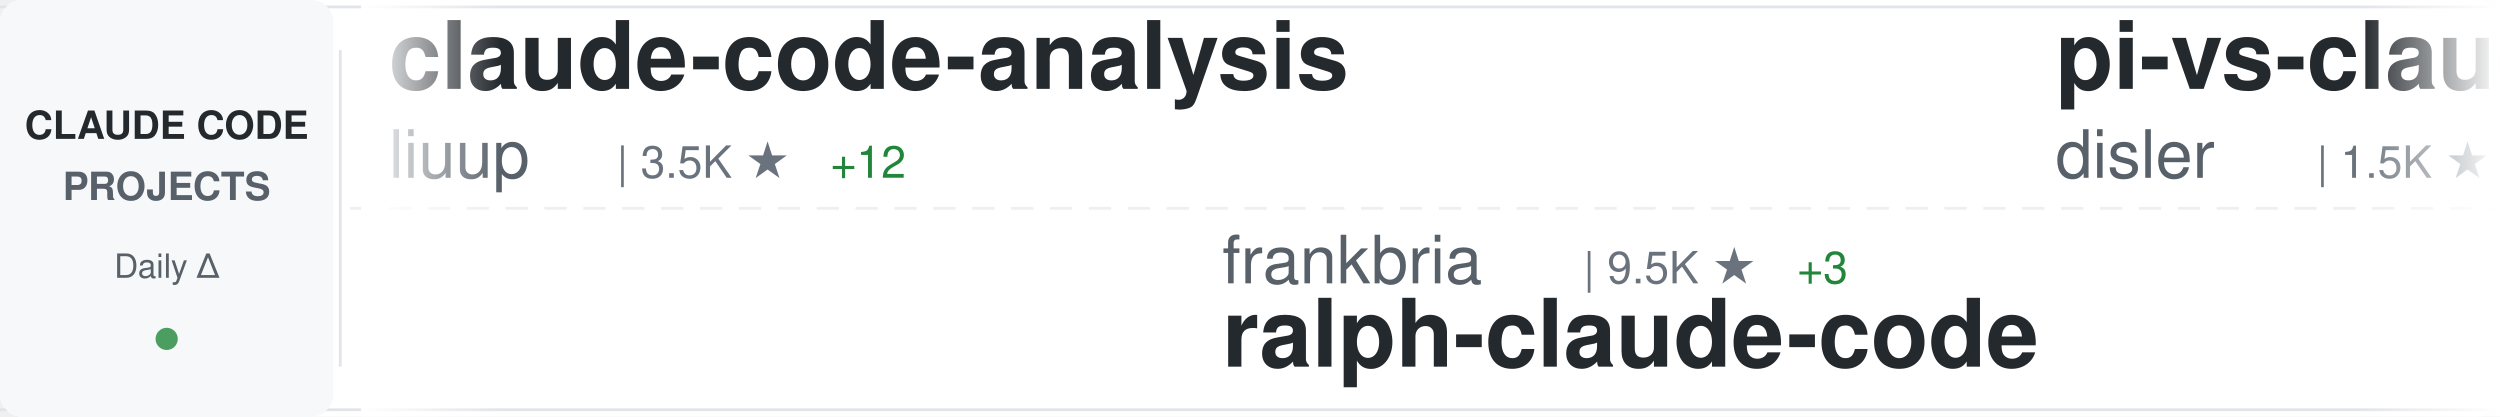
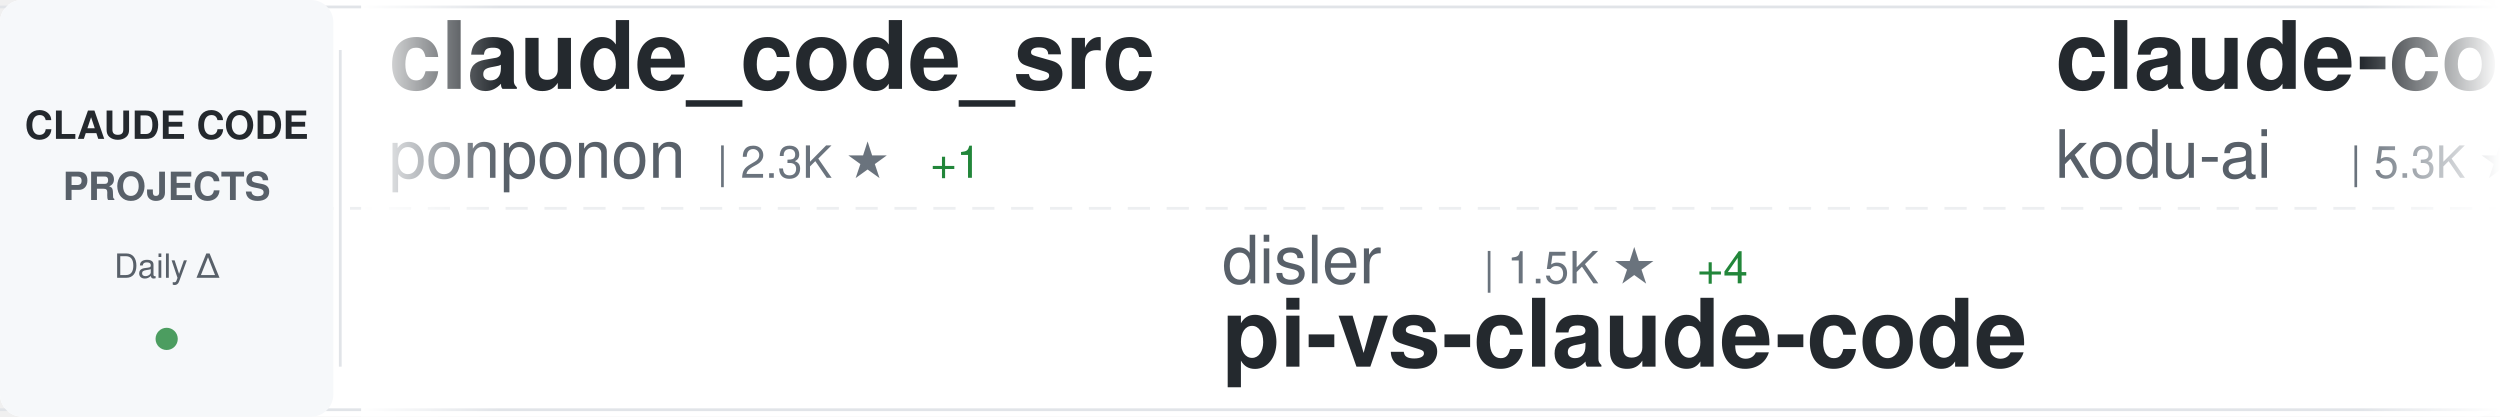
<svg xmlns="http://www.w3.org/2000/svg" width="900" height="150">
  <defs>
    <linearGradient id="awesomeLeftFade" x1="0%" y1="0%" x2="100%" y2="0%">
      <stop offset="0%" style="stop-color:#ffffff;stop-opacity:1" />
      <stop offset="100%" style="stop-color:#ffffff;stop-opacity:0" />
    </linearGradient>
    <linearGradient id="awesomeRightFade" x1="0%" y1="0%" x2="100%" y2="0%">
      <stop offset="0%" style="stop-color:#ffffff;stop-opacity:0" />
      <stop offset="100%" style="stop-color:#ffffff;stop-opacity:1" />
    </linearGradient>
  </defs>
  <rect width="900" height="150" fill="#ffffff" rx="8" />
  <rect x="0" y="2" width="900" height="1" fill="#e1e4e8" />
  <rect x="0" y="147" width="900" height="1" fill="#e1e4e8" />
  <line x1="0" y1="75" x2="900" y2="75" stroke="#e1e4e8" stroke-width="1" stroke-dasharray="8 6" opacity="0.6" />
  <rect x="0" y="0" width="120" height="150" fill="#f6f8fa" rx="8" />
  <text x="60" y="50" font-family="-apple-system, BlinkMacSystemFont, 'Segoe UI', Helvetica, Arial, sans-serif" font-size="14" font-weight="600" fill="#24292e" text-anchor="middle">CLAUDE CODE</text>
  <text x="60" y="72" font-family="-apple-system, BlinkMacSystemFont, 'Segoe UI', Helvetica, Arial, sans-serif" font-size="14" font-weight="600" fill="#586069" text-anchor="middle">PROJECTS</text>
  <text x="60" y="100" font-family="-apple-system, BlinkMacSystemFont, 'Segoe UI', Helvetica, Arial, sans-serif" font-size="12" font-weight="500" fill="#586069" text-anchor="middle">Daily Δ</text>
  <circle cx="60" cy="122" r="4" fill="#22863a" opacity="0.8" />
  <rect x="122" y="18" width="1" height="114" fill="#e1e4e8" />
  <clipPath id="awesomeTickerClip">
    <rect x="130" y="0" width="770" height="150" />
  </clipPath>
  <g clip-path="url(#awesomeTickerClip)">
    <g id="awesomeTickerItems">
      <animateTransform attributeName="transform" attributeType="XML" type="translate" from="0 0" to="-3000 0" dur="54s" repeatCount="indefinite" />
      <g transform="translate(0, 0)">
-         <text x="140" y="32" font-family="-apple-system, BlinkMacSystemFont, 'Segoe UI', Helvetica, Arial, sans-serif" font-size="34" font-weight="600" fill="#24292e">claude-code-analysis</text>
-         <text x="140" y="64" font-family="-apple-system, BlinkMacSystemFont, 'Segoe UI', Helvetica, Arial, sans-serif" font-size="24" font-weight="400" fill="#586069">liuup</text>
-         <text x="222" y="64" font-family="-apple-system, BlinkMacSystemFont, 'Segoe UI', Helvetica, Arial, sans-serif" font-size="16" font-weight="500" fill="#6a737d">| 3.5K ★</text>
-         <text x="299" y="64" font-family="-apple-system, BlinkMacSystemFont, 'Segoe UI', Helvetica, Arial, sans-serif" font-size="16" font-weight="500" fill="#22863a"> +12</text>
+         <text x="140" y="32" font-family="-apple-system, BlinkMacSystemFont, 'Segoe UI', Helvetica, Arial, sans-serif" font-size="34" font-weight="600" fill="#24292e">claude_code_src</text>
+         <text x="140" y="64" font-family="-apple-system, BlinkMacSystemFont, 'Segoe UI', Helvetica, Arial, sans-serif" font-size="24" font-weight="400" fill="#586069">ponponon</text>
+         <text x="258" y="64" font-family="-apple-system, BlinkMacSystemFont, 'Segoe UI', Helvetica, Arial, sans-serif" font-size="16" font-weight="500" fill="#6a737d">| 2.3K ★</text>
+         <text x="335" y="64" font-family="-apple-system, BlinkMacSystemFont, 'Segoe UI', Helvetica, Arial, sans-serif" font-size="16" font-weight="500" fill="#22863a"> +1</text>
      </g>
      <g transform="translate(300, 0)">
-         <text x="140" y="102" font-family="-apple-system, BlinkMacSystemFont, 'Segoe UI', Helvetica, Arial, sans-serif" font-size="24" font-weight="400" fill="#586069">frankbria</text>
-         <text x="270" y="102" font-family="-apple-system, BlinkMacSystemFont, 'Segoe UI', Helvetica, Arial, sans-serif" font-size="16" font-weight="500" fill="#6a737d">| 9.5K ★</text>
-         <text x="347" y="102" font-family="-apple-system, BlinkMacSystemFont, 'Segoe UI', Helvetica, Arial, sans-serif" font-size="16" font-weight="500" fill="#22863a"> +3</text>
-         <text x="140" y="132" font-family="-apple-system, BlinkMacSystemFont, 'Segoe UI', Helvetica, Arial, sans-serif" font-size="34" font-weight="600" fill="#24292e">ralph-claude-code</text>
+         <text x="140" y="102" font-family="-apple-system, BlinkMacSystemFont, 'Segoe UI', Helvetica, Arial, sans-serif" font-size="24" font-weight="400" fill="#586069">disler</text>
+         <text x="234" y="102" font-family="-apple-system, BlinkMacSystemFont, 'Segoe UI', Helvetica, Arial, sans-serif" font-size="16" font-weight="500" fill="#6a737d">| 1.5K ★</text>
+         <text x="311" y="102" font-family="-apple-system, BlinkMacSystemFont, 'Segoe UI', Helvetica, Arial, sans-serif" font-size="16" font-weight="500" fill="#22863a"> +4</text>
+         <text x="140" y="132" font-family="-apple-system, BlinkMacSystemFont, 'Segoe UI', Helvetica, Arial, sans-serif" font-size="34" font-weight="600" fill="#24292e">pi-vs-claude-code</text>
      </g>
      <g transform="translate(600, 0)">
-         <text x="140" y="32" font-family="-apple-system, BlinkMacSystemFont, 'Segoe UI', Helvetica, Arial, sans-serif" font-size="34" font-weight="600" fill="#24292e">pi-vs-claude-code</text>
-         <text x="140" y="64" font-family="-apple-system, BlinkMacSystemFont, 'Segoe UI', Helvetica, Arial, sans-serif" font-size="24" font-weight="400" fill="#586069">disler</text>
-         <text x="234" y="64" font-family="-apple-system, BlinkMacSystemFont, 'Segoe UI', Helvetica, Arial, sans-serif" font-size="16" font-weight="500" fill="#6a737d">| 1.5K ★</text>
-         <text x="311" y="64" font-family="-apple-system, BlinkMacSystemFont, 'Segoe UI', Helvetica, Arial, sans-serif" font-size="16" font-weight="500" fill="#22863a"> +4</text>
+         <text x="140" y="32" font-family="-apple-system, BlinkMacSystemFont, 'Segoe UI', Helvetica, Arial, sans-serif" font-size="34" font-weight="600" fill="#24292e">claude-coder</text>
+         <text x="140" y="64" font-family="-apple-system, BlinkMacSystemFont, 'Segoe UI', Helvetica, Arial, sans-serif" font-size="24" font-weight="400" fill="#586069">kodu-ai</text>
+         <text x="246" y="64" font-family="-apple-system, BlinkMacSystemFont, 'Segoe UI', Helvetica, Arial, sans-serif" font-size="16" font-weight="500" fill="#6a737d">| 5.3K ★</text>
      </g>
      <g transform="translate(900, 0)">
-         <text x="140" y="102" font-family="-apple-system, BlinkMacSystemFont, 'Segoe UI', Helvetica, Arial, sans-serif" font-size="24" font-weight="400" fill="#586069">multica-ai</text>
-         <text x="282" y="102" font-family="-apple-system, BlinkMacSystemFont, 'Segoe UI', Helvetica, Arial, sans-serif" font-size="16" font-weight="500" fill="#6a737d">| 189.3K ★</text>
-         <text x="377" y="102" font-family="-apple-system, BlinkMacSystemFont, 'Segoe UI', Helvetica, Arial, sans-serif" font-size="16" font-weight="500" fill="#22863a"> +495</text>
-         <text x="140" y="132" font-family="-apple-system, BlinkMacSystemFont, 'Segoe UI', Helvetica, Arial, sans-serif" font-size="34" font-weight="600" fill="#24292e">andrej-karpathy-skills</text>
+         <text x="140" y="102" font-family="-apple-system, BlinkMacSystemFont, 'Segoe UI', Helvetica, Arial, sans-serif" font-size="24" font-weight="400" fill="#586069">AprilNEA</text>
+         <text x="258" y="102" font-family="-apple-system, BlinkMacSystemFont, 'Segoe UI', Helvetica, Arial, sans-serif" font-size="16" font-weight="500" fill="#6a737d">| 388 ★</text>
+         <text x="140" y="132" font-family="-apple-system, BlinkMacSystemFont, 'Segoe UI', Helvetica, Arial, sans-serif" font-size="34" font-weight="600" fill="#24292e">claude-code-source</text>
      </g>
      <g transform="translate(1200, 0)">
-         <text x="140" y="32" font-family="-apple-system, BlinkMacSystemFont, 'Segoe UI', Helvetica, Arial, sans-serif" font-size="34" font-weight="600" fill="#24292e">claude-code-router</text>
-         <text x="140" y="64" font-family="-apple-system, BlinkMacSystemFont, 'Segoe UI', Helvetica, Arial, sans-serif" font-size="24" font-weight="400" fill="#586069">musistudio</text>
-         <text x="282" y="64" font-family="-apple-system, BlinkMacSystemFont, 'Segoe UI', Helvetica, Arial, sans-serif" font-size="16" font-weight="500" fill="#6a737d">| 35.7K ★</text>
-         <text x="368" y="64" font-family="-apple-system, BlinkMacSystemFont, 'Segoe UI', Helvetica, Arial, sans-serif" font-size="16" font-weight="500" fill="#22863a"> +43</text>
+         <text x="140" y="32" font-family="-apple-system, BlinkMacSystemFont, 'Segoe UI', Helvetica, Arial, sans-serif" font-size="34" font-weight="600" fill="#24292e">claude-code-telegram</text>
+         <text x="140" y="64" font-family="-apple-system, BlinkMacSystemFont, 'Segoe UI', Helvetica, Arial, sans-serif" font-size="24" font-weight="400" fill="#586069">RichardAtCT</text>
+         <text x="294" y="64" font-family="-apple-system, BlinkMacSystemFont, 'Segoe UI', Helvetica, Arial, sans-serif" font-size="16" font-weight="500" fill="#6a737d">| 2.7K ★</text>
+         <text x="371" y="64" font-family="-apple-system, BlinkMacSystemFont, 'Segoe UI', Helvetica, Arial, sans-serif" font-size="16" font-weight="500" fill="#22863a"> +1</text>
      </g>
      <g transform="translate(1500, 0)">
-         <text x="140" y="102" font-family="-apple-system, BlinkMacSystemFont, 'Segoe UI', Helvetica, Arial, sans-serif" font-size="24" font-weight="400" fill="#586069">luongnv89</text>
-         <text x="270" y="102" font-family="-apple-system, BlinkMacSystemFont, 'Segoe UI', Helvetica, Arial, sans-serif" font-size="16" font-weight="500" fill="#6a737d">| 39.4K ★</text>
-         <text x="356" y="102" font-family="-apple-system, BlinkMacSystemFont, 'Segoe UI', Helvetica, Arial, sans-serif" font-size="16" font-weight="500" fill="#22863a"> +69</text>
-         <text x="140" y="132" font-family="-apple-system, BlinkMacSystemFont, 'Segoe UI', Helvetica, Arial, sans-serif" font-size="34" font-weight="600" fill="#24292e">claude-howto</text>
+         <text x="140" y="102" font-family="-apple-system, BlinkMacSystemFont, 'Segoe UI', Helvetica, Arial, sans-serif" font-size="24" font-weight="400" fill="#586069">fazxes</text>
+         <text x="234" y="102" font-family="-apple-system, BlinkMacSystemFont, 'Segoe UI', Helvetica, Arial, sans-serif" font-size="16" font-weight="500" fill="#6a737d">| 225 ★</text>
+         <text x="302" y="102" font-family="-apple-system, BlinkMacSystemFont, 'Segoe UI', Helvetica, Arial, sans-serif" font-size="16" font-weight="500" fill="#22863a"> +1</text>
+         <text x="140" y="132" font-family="-apple-system, BlinkMacSystemFont, 'Segoe UI', Helvetica, Arial, sans-serif" font-size="34" font-weight="600" fill="#24292e">Claude-code</text>
      </g>
      <g transform="translate(1800, 0)">
-         <text x="140" y="32" font-family="-apple-system, BlinkMacSystemFont, 'Segoe UI', Helvetica, Arial, sans-serif" font-size="34" font-weight="600" fill="#24292e">edmunds-claude-code</text>
-         <text x="140" y="64" font-family="-apple-system, BlinkMacSystemFont, 'Segoe UI', Helvetica, Arial, sans-serif" font-size="24" font-weight="400" fill="#586069">edmund-io</text>
-         <text x="270" y="64" font-family="-apple-system, BlinkMacSystemFont, 'Segoe UI', Helvetica, Arial, sans-serif" font-size="16" font-weight="500" fill="#6a737d">| 1.5K ★</text>
-         <text x="347" y="64" font-family="-apple-system, BlinkMacSystemFont, 'Segoe UI', Helvetica, Arial, sans-serif" font-size="16" font-weight="500" fill="#22863a"> +2</text>
+         <text x="140" y="32" font-family="-apple-system, BlinkMacSystemFont, 'Segoe UI', Helvetica, Arial, sans-serif" font-size="34" font-weight="600" fill="#24292e">claude-code-source-code-...</text>
+         <text x="140" y="64" font-family="-apple-system, BlinkMacSystemFont, 'Segoe UI', Helvetica, Arial, sans-serif" font-size="24" font-weight="400" fill="#586069">ghuntley</text>
+         <text x="258" y="64" font-family="-apple-system, BlinkMacSystemFont, 'Segoe UI', Helvetica, Arial, sans-serif" font-size="16" font-weight="500" fill="#6a737d">| 986 ★</text>
      </g>
      <g transform="translate(2100, 0)">
-         <text x="140" y="102" font-family="-apple-system, BlinkMacSystemFont, 'Segoe UI', Helvetica, Arial, sans-serif" font-size="24" font-weight="400" fill="#586069">guanshan</text>
-         <text x="258" y="102" font-family="-apple-system, BlinkMacSystemFont, 'Segoe UI', Helvetica, Arial, sans-serif" font-size="16" font-weight="500" fill="#6a737d">| 61 ★</text>
-         <text x="140" y="132" font-family="-apple-system, BlinkMacSystemFont, 'Segoe UI', Helvetica, Arial, sans-serif" font-size="34" font-weight="600" fill="#24292e">ClaudeCode</text>
+         <text x="140" y="102" font-family="-apple-system, BlinkMacSystemFont, 'Segoe UI', Helvetica, Arial, sans-serif" font-size="24" font-weight="400" fill="#586069">JrCx7scC</text>
+         <text x="258" y="102" font-family="-apple-system, BlinkMacSystemFont, 'Segoe UI', Helvetica, Arial, sans-serif" font-size="16" font-weight="500" fill="#6a737d">| 371 ★</text>
+         <text x="140" y="132" font-family="-apple-system, BlinkMacSystemFont, 'Segoe UI', Helvetica, Arial, sans-serif" font-size="34" font-weight="600" fill="#24292e">claude-code-source</text>
      </g>
      <g transform="translate(2400, 0)">
-         <text x="140" y="32" font-family="-apple-system, BlinkMacSystemFont, 'Segoe UI', Helvetica, Arial, sans-serif" font-size="34" font-weight="600" fill="#24292e">claude-skills</text>
-         <text x="140" y="64" font-family="-apple-system, BlinkMacSystemFont, 'Segoe UI', Helvetica, Arial, sans-serif" font-size="24" font-weight="400" fill="#586069">alirezarezvani</text>
-         <text x="330" y="64" font-family="-apple-system, BlinkMacSystemFont, 'Segoe UI', Helvetica, Arial, sans-serif" font-size="16" font-weight="500" fill="#6a737d">| 21.6K ★</text>
-         <text x="416" y="64" font-family="-apple-system, BlinkMacSystemFont, 'Segoe UI', Helvetica, Arial, sans-serif" font-size="16" font-weight="500" fill="#22863a"> +151</text>
+         <text x="140" y="32" font-family="-apple-system, BlinkMacSystemFont, 'Segoe UI', Helvetica, Arial, sans-serif" font-size="34" font-weight="600" fill="#24292e">Claude-Code</text>
+         <text x="140" y="64" font-family="-apple-system, BlinkMacSystemFont, 'Segoe UI', Helvetica, Arial, sans-serif" font-size="24" font-weight="400" fill="#586069">OrcaWhisper</text>
+         <text x="294" y="64" font-family="-apple-system, BlinkMacSystemFont, 'Segoe UI', Helvetica, Arial, sans-serif" font-size="16" font-weight="500" fill="#6a737d">| 83 ★</text>
      </g>
      <g transform="translate(2700, 0)">
-         <text x="140" y="102" font-family="-apple-system, BlinkMacSystemFont, 'Segoe UI', Helvetica, Arial, sans-serif" font-size="24" font-weight="400" fill="#586069">ponponon</text>
-         <text x="258" y="102" font-family="-apple-system, BlinkMacSystemFont, 'Segoe UI', Helvetica, Arial, sans-serif" font-size="16" font-weight="500" fill="#6a737d">| 2.3K ★</text>
-         <text x="335" y="102" font-family="-apple-system, BlinkMacSystemFont, 'Segoe UI', Helvetica, Arial, sans-serif" font-size="16" font-weight="500" fill="#22863a"> +1</text>
-         <text x="140" y="132" font-family="-apple-system, BlinkMacSystemFont, 'Segoe UI', Helvetica, Arial, sans-serif" font-size="34" font-weight="600" fill="#24292e">claude_code_src</text>
+         <text x="140" y="102" font-family="-apple-system, BlinkMacSystemFont, 'Segoe UI', Helvetica, Arial, sans-serif" font-size="24" font-weight="400" fill="#586069">FlorianBruniaux</text>
+         <text x="342" y="102" font-family="-apple-system, BlinkMacSystemFont, 'Segoe UI', Helvetica, Arial, sans-serif" font-size="16" font-weight="500" fill="#6a737d">| 5.4K ★</text>
+         <text x="419" y="102" font-family="-apple-system, BlinkMacSystemFont, 'Segoe UI', Helvetica, Arial, sans-serif" font-size="16" font-weight="500" fill="#22863a"> +17</text>
+         <text x="140" y="132" font-family="-apple-system, BlinkMacSystemFont, 'Segoe UI', Helvetica, Arial, sans-serif" font-size="34" font-weight="600" fill="#24292e">claude-code-ultimate-gui...</text>
      </g>
      <g transform="translate(3000, 0)">
-         <text x="140" y="32" font-family="-apple-system, BlinkMacSystemFont, 'Segoe UI', Helvetica, Arial, sans-serif" font-size="34" font-weight="600" fill="#24292e">claude-code-analysis</text>
-         <text x="140" y="64" font-family="-apple-system, BlinkMacSystemFont, 'Segoe UI', Helvetica, Arial, sans-serif" font-size="24" font-weight="400" fill="#586069">liuup</text>
-         <text x="222" y="64" font-family="-apple-system, BlinkMacSystemFont, 'Segoe UI', Helvetica, Arial, sans-serif" font-size="16" font-weight="500" fill="#6a737d">| 3.5K ★</text>
-         <text x="299" y="64" font-family="-apple-system, BlinkMacSystemFont, 'Segoe UI', Helvetica, Arial, sans-serif" font-size="16" font-weight="500" fill="#22863a"> +12</text>
+         <text x="140" y="32" font-family="-apple-system, BlinkMacSystemFont, 'Segoe UI', Helvetica, Arial, sans-serif" font-size="34" font-weight="600" fill="#24292e">claude_code_src</text>
+         <text x="140" y="64" font-family="-apple-system, BlinkMacSystemFont, 'Segoe UI', Helvetica, Arial, sans-serif" font-size="24" font-weight="400" fill="#586069">ponponon</text>
+         <text x="258" y="64" font-family="-apple-system, BlinkMacSystemFont, 'Segoe UI', Helvetica, Arial, sans-serif" font-size="16" font-weight="500" fill="#6a737d">| 2.3K ★</text>
+         <text x="335" y="64" font-family="-apple-system, BlinkMacSystemFont, 'Segoe UI', Helvetica, Arial, sans-serif" font-size="16" font-weight="500" fill="#22863a"> +1</text>
      </g>
      <g transform="translate(3300, 0)">
-         <text x="140" y="102" font-family="-apple-system, BlinkMacSystemFont, 'Segoe UI', Helvetica, Arial, sans-serif" font-size="24" font-weight="400" fill="#586069">frankbria</text>
-         <text x="270" y="102" font-family="-apple-system, BlinkMacSystemFont, 'Segoe UI', Helvetica, Arial, sans-serif" font-size="16" font-weight="500" fill="#6a737d">| 9.5K ★</text>
-         <text x="347" y="102" font-family="-apple-system, BlinkMacSystemFont, 'Segoe UI', Helvetica, Arial, sans-serif" font-size="16" font-weight="500" fill="#22863a"> +3</text>
-         <text x="140" y="132" font-family="-apple-system, BlinkMacSystemFont, 'Segoe UI', Helvetica, Arial, sans-serif" font-size="34" font-weight="600" fill="#24292e">ralph-claude-code</text>
+         <text x="140" y="102" font-family="-apple-system, BlinkMacSystemFont, 'Segoe UI', Helvetica, Arial, sans-serif" font-size="24" font-weight="400" fill="#586069">disler</text>
+         <text x="234" y="102" font-family="-apple-system, BlinkMacSystemFont, 'Segoe UI', Helvetica, Arial, sans-serif" font-size="16" font-weight="500" fill="#6a737d">| 1.5K ★</text>
+         <text x="311" y="102" font-family="-apple-system, BlinkMacSystemFont, 'Segoe UI', Helvetica, Arial, sans-serif" font-size="16" font-weight="500" fill="#22863a"> +4</text>
+         <text x="140" y="132" font-family="-apple-system, BlinkMacSystemFont, 'Segoe UI', Helvetica, Arial, sans-serif" font-size="34" font-weight="600" fill="#24292e">pi-vs-claude-code</text>
      </g>
      <g transform="translate(3600, 0)">
-         <text x="140" y="32" font-family="-apple-system, BlinkMacSystemFont, 'Segoe UI', Helvetica, Arial, sans-serif" font-size="34" font-weight="600" fill="#24292e">pi-vs-claude-code</text>
-         <text x="140" y="64" font-family="-apple-system, BlinkMacSystemFont, 'Segoe UI', Helvetica, Arial, sans-serif" font-size="24" font-weight="400" fill="#586069">disler</text>
-         <text x="234" y="64" font-family="-apple-system, BlinkMacSystemFont, 'Segoe UI', Helvetica, Arial, sans-serif" font-size="16" font-weight="500" fill="#6a737d">| 1.5K ★</text>
-         <text x="311" y="64" font-family="-apple-system, BlinkMacSystemFont, 'Segoe UI', Helvetica, Arial, sans-serif" font-size="16" font-weight="500" fill="#22863a"> +4</text>
+         <text x="140" y="32" font-family="-apple-system, BlinkMacSystemFont, 'Segoe UI', Helvetica, Arial, sans-serif" font-size="34" font-weight="600" fill="#24292e">claude-coder</text>
+         <text x="140" y="64" font-family="-apple-system, BlinkMacSystemFont, 'Segoe UI', Helvetica, Arial, sans-serif" font-size="24" font-weight="400" fill="#586069">kodu-ai</text>
+         <text x="246" y="64" font-family="-apple-system, BlinkMacSystemFont, 'Segoe UI', Helvetica, Arial, sans-serif" font-size="16" font-weight="500" fill="#6a737d">| 5.3K ★</text>
      </g>
      <g transform="translate(3900, 0)">
-         <text x="140" y="102" font-family="-apple-system, BlinkMacSystemFont, 'Segoe UI', Helvetica, Arial, sans-serif" font-size="24" font-weight="400" fill="#586069">multica-ai</text>
-         <text x="282" y="102" font-family="-apple-system, BlinkMacSystemFont, 'Segoe UI', Helvetica, Arial, sans-serif" font-size="16" font-weight="500" fill="#6a737d">| 189.3K ★</text>
-         <text x="377" y="102" font-family="-apple-system, BlinkMacSystemFont, 'Segoe UI', Helvetica, Arial, sans-serif" font-size="16" font-weight="500" fill="#22863a"> +495</text>
-         <text x="140" y="132" font-family="-apple-system, BlinkMacSystemFont, 'Segoe UI', Helvetica, Arial, sans-serif" font-size="34" font-weight="600" fill="#24292e">andrej-karpathy-skills</text>
+         <text x="140" y="102" font-family="-apple-system, BlinkMacSystemFont, 'Segoe UI', Helvetica, Arial, sans-serif" font-size="24" font-weight="400" fill="#586069">AprilNEA</text>
+         <text x="258" y="102" font-family="-apple-system, BlinkMacSystemFont, 'Segoe UI', Helvetica, Arial, sans-serif" font-size="16" font-weight="500" fill="#6a737d">| 388 ★</text>
+         <text x="140" y="132" font-family="-apple-system, BlinkMacSystemFont, 'Segoe UI', Helvetica, Arial, sans-serif" font-size="34" font-weight="600" fill="#24292e">claude-code-source</text>
      </g>
    </g>
  </g>
  <rect x="130" y="0" width="50" height="150" fill="url(#awesomeLeftFade)" />
  <rect x="850" y="0" width="50" height="150" fill="url(#awesomeRightFade)" />
</svg>
